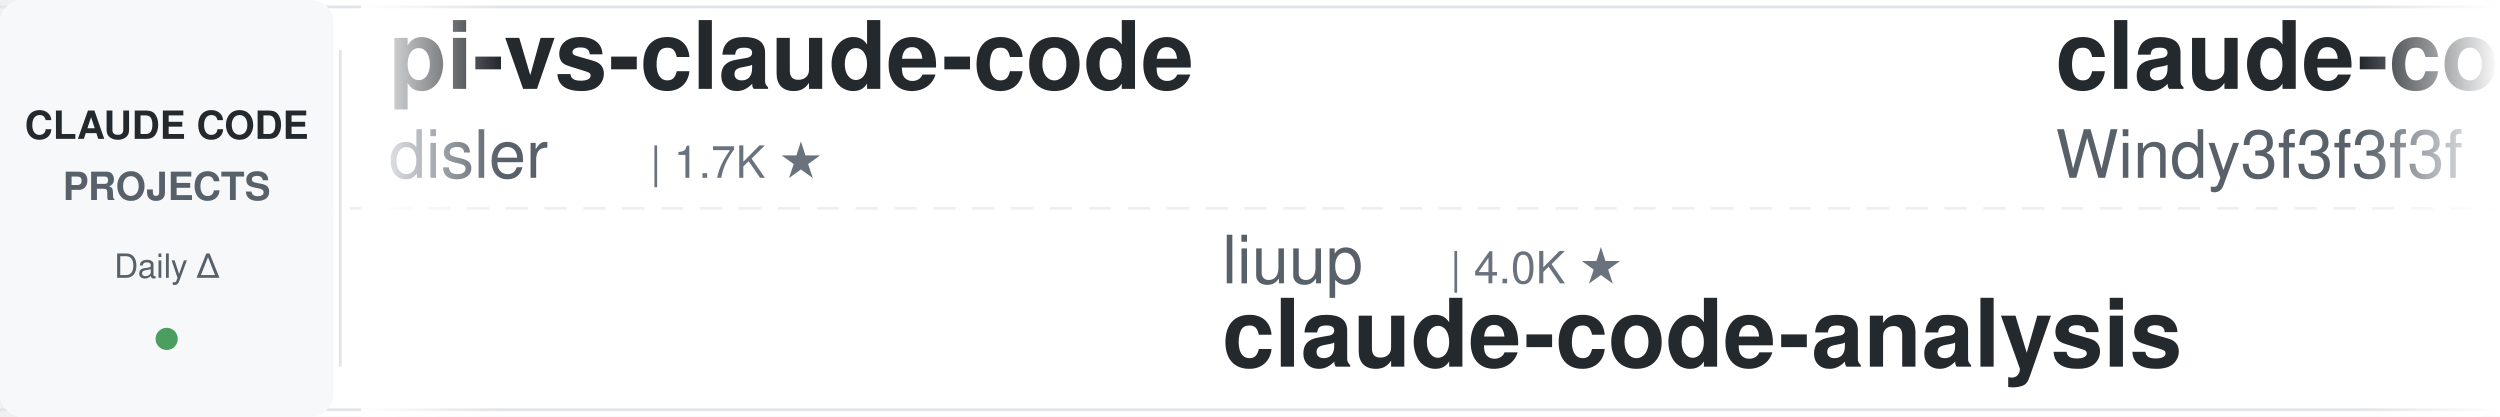
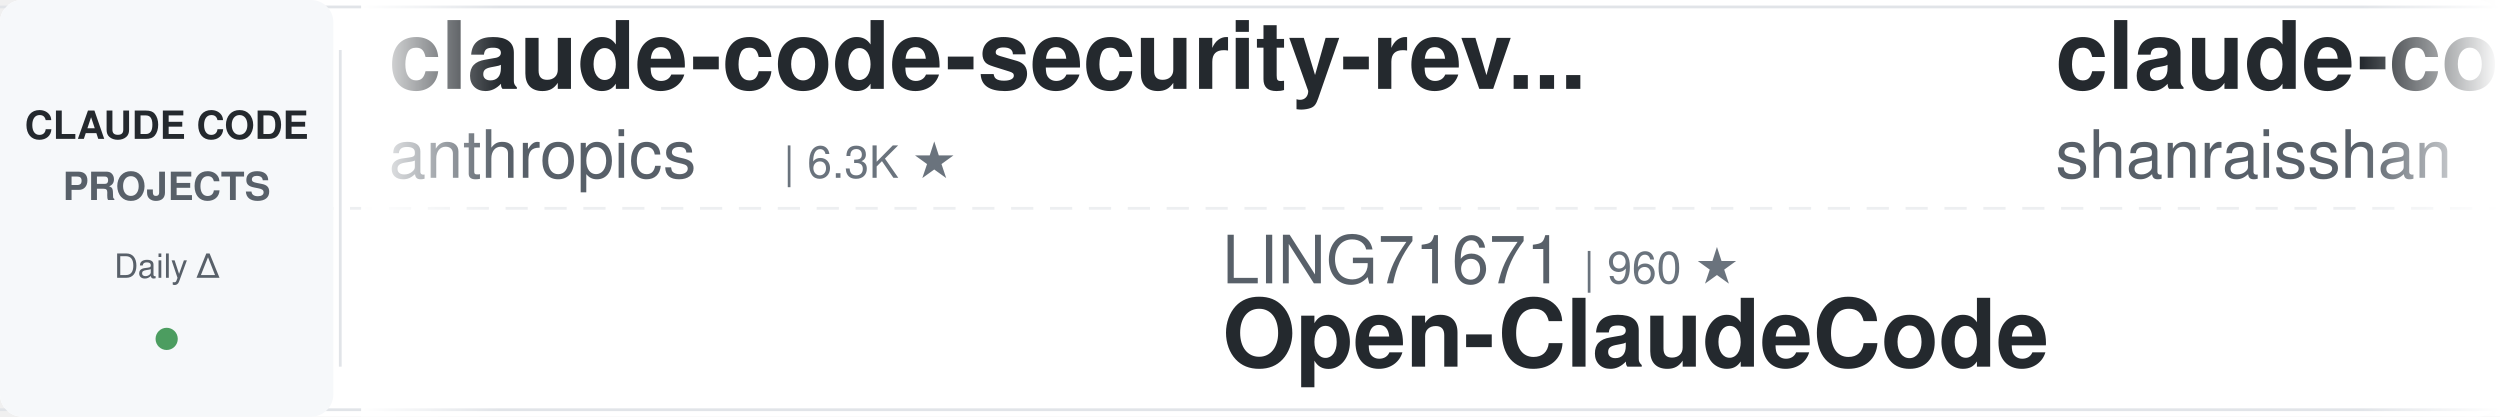
<svg xmlns="http://www.w3.org/2000/svg" width="900" height="150">
  <defs>
    <linearGradient id="leftFade" x1="0%" y1="0%" x2="100%" y2="0%">
      <stop offset="0%" style="stop-color:#ffffff;stop-opacity:1" />
      <stop offset="100%" style="stop-color:#ffffff;stop-opacity:0" />
    </linearGradient>
    <linearGradient id="rightFade" x1="0%" y1="0%" x2="100%" y2="0%">
      <stop offset="0%" style="stop-color:#ffffff;stop-opacity:0" />
      <stop offset="100%" style="stop-color:#ffffff;stop-opacity:1" />
    </linearGradient>
  </defs>
  <rect width="900" height="150" fill="#ffffff" rx="8" />
  <rect x="0" y="2" width="900" height="1" fill="#e1e4e8" />
  <rect x="0" y="147" width="900" height="1" fill="#e1e4e8" />
  <line x1="0" y1="75" x2="900" y2="75" stroke="#e1e4e8" stroke-width="1" stroke-dasharray="8 6" opacity="0.6" />
  <rect x="0" y="0" width="120" height="150" fill="#f6f8fa" rx="8" />
  <text x="60" y="50" font-family="-apple-system, BlinkMacSystemFont, 'Segoe UI', Helvetica, Arial, sans-serif" font-size="14" font-weight="600" fill="#24292e" text-anchor="middle">CLAUDE CODE</text>
  <text x="60" y="72" font-family="-apple-system, BlinkMacSystemFont, 'Segoe UI', Helvetica, Arial, sans-serif" font-size="14" font-weight="600" fill="#586069" text-anchor="middle">PROJECTS</text>
  <text x="60" y="100" font-family="-apple-system, BlinkMacSystemFont, 'Segoe UI', Helvetica, Arial, sans-serif" font-size="12" font-weight="500" fill="#586069" text-anchor="middle">Daily Δ</text>
  <circle cx="60" cy="122" r="4" fill="#22863a" opacity="0.8" />
  <rect x="122" y="18" width="1" height="114" fill="#e1e4e8" />
  <clipPath id="tickerClip">
    <rect x="130" y="0" width="770" height="150" />
  </clipPath>
  <g clip-path="url(#tickerClip)">
    <g id="tickerItems">
      <animateTransform attributeName="transform" attributeType="XML" type="translate" from="0 0" to="-3000 0" dur="54s" repeatCount="indefinite" />
      <g transform="translate(0, 0)">
-         <text x="140" y="32" font-family="-apple-system, BlinkMacSystemFont, 'Segoe UI', Helvetica, Arial, sans-serif" font-size="34" font-weight="600" fill="#24292e">pi-vs-claude-code</text>
-         <text x="140" y="64" font-family="-apple-system, BlinkMacSystemFont, 'Segoe UI', Helvetica, Arial, sans-serif" font-size="24" font-weight="400" fill="#586069">disler</text>
-         <text x="234" y="64" font-family="-apple-system, BlinkMacSystemFont, 'Segoe UI', Helvetica, Arial, sans-serif" font-size="16" font-weight="500" fill="#6a737d">| 1.7K ★</text>
-       </g>
-       <g transform="translate(300, 0)">
-         <text x="140" y="102" font-family="-apple-system, BlinkMacSystemFont, 'Segoe UI', Helvetica, Arial, sans-serif" font-size="24" font-weight="400" fill="#586069">liuup</text>
-         <text x="222" y="102" font-family="-apple-system, BlinkMacSystemFont, 'Segoe UI', Helvetica, Arial, sans-serif" font-size="16" font-weight="500" fill="#6a737d">| 4.0K ★</text>
-         <text x="140" y="132" font-family="-apple-system, BlinkMacSystemFont, 'Segoe UI', Helvetica, Arial, sans-serif" font-size="34" font-weight="600" fill="#24292e">claude-code-analysis</text>
-       </g>
-       <g transform="translate(600, 0)">
-         <text x="140" y="32" font-family="-apple-system, BlinkMacSystemFont, 'Segoe UI', Helvetica, Arial, sans-serif" font-size="34" font-weight="600" fill="#24292e">claude-code-from-scratch</text>
-         <text x="140" y="64" font-family="-apple-system, BlinkMacSystemFont, 'Segoe UI', Helvetica, Arial, sans-serif" font-size="24" font-weight="400" fill="#586069">Windy3f3f3f3f</text>
-         <text x="318" y="64" font-family="-apple-system, BlinkMacSystemFont, 'Segoe UI', Helvetica, Arial, sans-serif" font-size="16" font-weight="500" fill="#6a737d">| 2.7K ★</text>
-       </g>
-       <g transform="translate(900, 0)">
-         <text x="140" y="102" font-family="-apple-system, BlinkMacSystemFont, 'Segoe UI', Helvetica, Arial, sans-serif" font-size="24" font-weight="400" fill="#586069">anthropics</text>
-         <text x="282" y="102" font-family="-apple-system, BlinkMacSystemFont, 'Segoe UI', Helvetica, Arial, sans-serif" font-size="16" font-weight="500" fill="#6a737d">| 9.3K ★</text>
-         <text x="140" y="132" font-family="-apple-system, BlinkMacSystemFont, 'Segoe UI', Helvetica, Arial, sans-serif" font-size="34" font-weight="600" fill="#24292e">claude-code-action</text>
-       </g>
-       <g transform="translate(1200, 0)">
-         <text x="140" y="32" font-family="-apple-system, BlinkMacSystemFont, 'Segoe UI', Helvetica, Arial, sans-serif" font-size="34" font-weight="600" fill="#24292e">claude-code-base-action</text>
-         <text x="140" y="64" font-family="-apple-system, BlinkMacSystemFont, 'Segoe UI', Helvetica, Arial, sans-serif" font-size="24" font-weight="400" fill="#586069">anthropics</text>
-         <text x="282" y="64" font-family="-apple-system, BlinkMacSystemFont, 'Segoe UI', Helvetica, Arial, sans-serif" font-size="16" font-weight="500" fill="#6a737d">| 995 ★</text>
-       </g>
-       <g transform="translate(1500, 0)">
-         <text x="140" y="102" font-family="-apple-system, BlinkMacSystemFont, 'Segoe UI', Helvetica, Arial, sans-serif" font-size="24" font-weight="400" fill="#586069">daymade</text>
-         <text x="246" y="102" font-family="-apple-system, BlinkMacSystemFont, 'Segoe UI', Helvetica, Arial, sans-serif" font-size="16" font-weight="500" fill="#6a737d">| 1.4K ★</text>
-         <text x="140" y="132" font-family="-apple-system, BlinkMacSystemFont, 'Segoe UI', Helvetica, Arial, sans-serif" font-size="34" font-weight="600" fill="#24292e">claude-code-skills</text>
-       </g>
-       <g transform="translate(1800, 0)">
-         <text x="140" y="32" font-family="-apple-system, BlinkMacSystemFont, 'Segoe UI', Helvetica, Arial, sans-serif" font-size="34" font-weight="600" fill="#24292e">claude-code-showcase</text>
-         <text x="140" y="64" font-family="-apple-system, BlinkMacSystemFont, 'Segoe UI', Helvetica, Arial, sans-serif" font-size="24" font-weight="400" fill="#586069">ChrisWiles</text>
-         <text x="282" y="64" font-family="-apple-system, BlinkMacSystemFont, 'Segoe UI', Helvetica, Arial, sans-serif" font-size="16" font-weight="500" fill="#6a737d">| 6.1K ★</text>
-       </g>
-       <g transform="translate(2100, 0)">
-         <text x="140" y="102" font-family="-apple-system, BlinkMacSystemFont, 'Segoe UI', Helvetica, Arial, sans-serif" font-size="24" font-weight="400" fill="#586069">kodu-ai</text>
-         <text x="246" y="102" font-family="-apple-system, BlinkMacSystemFont, 'Segoe UI', Helvetica, Arial, sans-serif" font-size="16" font-weight="500" fill="#6a737d">| 5.2K ★</text>
-         <text x="140" y="132" font-family="-apple-system, BlinkMacSystemFont, 'Segoe UI', Helvetica, Arial, sans-serif" font-size="34" font-weight="600" fill="#24292e">claude-coder</text>
-       </g>
-       <g transform="translate(2400, 0)">
        <text x="140" y="32" font-family="-apple-system, BlinkMacSystemFont, 'Segoe UI', Helvetica, Arial, sans-serif" font-size="34" font-weight="600" fill="#24292e">claude-code-security-rev...</text>
        <text x="140" y="64" font-family="-apple-system, BlinkMacSystemFont, 'Segoe UI', Helvetica, Arial, sans-serif" font-size="24" font-weight="400" fill="#586069">anthropics</text>
        <text x="282" y="64" font-family="-apple-system, BlinkMacSystemFont, 'Segoe UI', Helvetica, Arial, sans-serif" font-size="16" font-weight="500" fill="#6a737d">| 6.3K ★</text>
      </g>
+       <g transform="translate(300, 0)">
+         <text x="140" y="102" font-family="-apple-system, BlinkMacSystemFont, 'Segoe UI', Helvetica, Arial, sans-serif" font-size="24" font-weight="400" fill="#586069">LING71671</text>
+         <text x="270" y="102" font-family="-apple-system, BlinkMacSystemFont, 'Segoe UI', Helvetica, Arial, sans-serif" font-size="16" font-weight="500" fill="#6a737d">| 960 ★</text>
+         <text x="140" y="132" font-family="-apple-system, BlinkMacSystemFont, 'Segoe UI', Helvetica, Arial, sans-serif" font-size="34" font-weight="600" fill="#24292e">Open-ClaudeCode</text>
+       </g>
+       <g transform="translate(600, 0)">
+         <text x="140" y="32" font-family="-apple-system, BlinkMacSystemFont, 'Segoe UI', Helvetica, Arial, sans-serif" font-size="34" font-weight="600" fill="#24292e">claude-code-best-practic...</text>
+         <text x="140" y="64" font-family="-apple-system, BlinkMacSystemFont, 'Segoe UI', Helvetica, Arial, sans-serif" font-size="24" font-weight="400" fill="#586069">shanraisshan</text>
+         <text x="306" y="64" font-family="-apple-system, BlinkMacSystemFont, 'Segoe UI', Helvetica, Arial, sans-serif" font-size="16" font-weight="500" fill="#6a737d">| 66.9K ★</text>
+       </g>
+       <g transform="translate(900, 0)">
+         <text x="140" y="102" font-family="-apple-system, BlinkMacSystemFont, 'Segoe UI', Helvetica, Arial, sans-serif" font-size="24" font-weight="400" fill="#586069">WorldFlowAI</text>
+         <text x="294" y="102" font-family="-apple-system, BlinkMacSystemFont, 'Segoe UI', Helvetica, Arial, sans-serif" font-size="16" font-weight="500" fill="#6a737d">| 3.8K ★</text>
+         <text x="140" y="132" font-family="-apple-system, BlinkMacSystemFont, 'Segoe UI', Helvetica, Arial, sans-serif" font-size="34" font-weight="600" fill="#24292e">everything-claude-code</text>
+       </g>
+       <g transform="translate(1200, 0)">
+         <text x="140" y="32" font-family="-apple-system, BlinkMacSystemFont, 'Segoe UI', Helvetica, Arial, sans-serif" font-size="34" font-weight="600" fill="#24292e">claude-code-book</text>
+         <text x="140" y="64" font-family="-apple-system, BlinkMacSystemFont, 'Segoe UI', Helvetica, Arial, sans-serif" font-size="24" font-weight="400" fill="#586069">lintsinghua</text>
+         <text x="294" y="64" font-family="-apple-system, BlinkMacSystemFont, 'Segoe UI', Helvetica, Arial, sans-serif" font-size="16" font-weight="500" fill="#6a737d">| 4.3K ★</text>
+       </g>
+       <g transform="translate(1500, 0)">
+         <text x="140" y="102" font-family="-apple-system, BlinkMacSystemFont, 'Segoe UI', Helvetica, Arial, sans-serif" font-size="24" font-weight="400" fill="#586069">huangjia2019</text>
+         <text x="306" y="102" font-family="-apple-system, BlinkMacSystemFont, 'Segoe UI', Helvetica, Arial, sans-serif" font-size="16" font-weight="500" fill="#6a737d">| 1.1K ★</text>
+         <text x="140" y="132" font-family="-apple-system, BlinkMacSystemFont, 'Segoe UI', Helvetica, Arial, sans-serif" font-size="34" font-weight="600" fill="#24292e">claude-code-engineering</text>
+       </g>
+       <g transform="translate(1800, 0)">
+         <text x="140" y="32" font-family="-apple-system, BlinkMacSystemFont, 'Segoe UI', Helvetica, Arial, sans-serif" font-size="34" font-weight="600" fill="#24292e">claude-coder</text>
+         <text x="140" y="64" font-family="-apple-system, BlinkMacSystemFont, 'Segoe UI', Helvetica, Arial, sans-serif" font-size="24" font-weight="400" fill="#586069">kodu-ai</text>
+         <text x="246" y="64" font-family="-apple-system, BlinkMacSystemFont, 'Segoe UI', Helvetica, Arial, sans-serif" font-size="16" font-weight="500" fill="#6a737d">| 5.2K ★</text>
+       </g>
+       <g transform="translate(2100, 0)">
+         <text x="140" y="102" font-family="-apple-system, BlinkMacSystemFont, 'Segoe UI', Helvetica, Arial, sans-serif" font-size="24" font-weight="400" fill="#586069">digitalsamba</text>
+         <text x="306" y="102" font-family="-apple-system, BlinkMacSystemFont, 'Segoe UI', Helvetica, Arial, sans-serif" font-size="16" font-weight="500" fill="#6a737d">| 2.2K ★</text>
+         <text x="140" y="132" font-family="-apple-system, BlinkMacSystemFont, 'Segoe UI', Helvetica, Arial, sans-serif" font-size="34" font-weight="600" fill="#24292e">claude-code-video-toolki...</text>
+       </g>
+       <g transform="translate(2400, 0)">
+         <text x="140" y="32" font-family="-apple-system, BlinkMacSystemFont, 'Segoe UI', Helvetica, Arial, sans-serif" font-size="34" font-weight="600" fill="#24292e">learn-claude-code</text>
+         <text x="140" y="64" font-family="-apple-system, BlinkMacSystemFont, 'Segoe UI', Helvetica, Arial, sans-serif" font-size="24" font-weight="400" fill="#586069">shareAI-lab</text>
+         <text x="294" y="64" font-family="-apple-system, BlinkMacSystemFont, 'Segoe UI', Helvetica, Arial, sans-serif" font-size="16" font-weight="500" fill="#6a737d">| 77.9K ★</text>
+       </g>
      <g transform="translate(2700, 0)">
-         <text x="140" y="102" font-family="-apple-system, BlinkMacSystemFont, 'Segoe UI', Helvetica, Arial, sans-serif" font-size="24" font-weight="400" fill="#586069">techjarves</text>
-         <text x="282" y="102" font-family="-apple-system, BlinkMacSystemFont, 'Segoe UI', Helvetica, Arial, sans-serif" font-size="16" font-weight="500" fill="#6a737d">| 1.5K ★</text>
-         <text x="140" y="132" font-family="-apple-system, BlinkMacSystemFont, 'Segoe UI', Helvetica, Arial, sans-serif" font-size="34" font-weight="600" fill="#24292e">ClaudeCode-Portable</text>
+         <text x="140" y="102" font-family="-apple-system, BlinkMacSystemFont, 'Segoe UI', Helvetica, Arial, sans-serif" font-size="24" font-weight="400" fill="#586069">OneRedOak</text>
+         <text x="270" y="102" font-family="-apple-system, BlinkMacSystemFont, 'Segoe UI', Helvetica, Arial, sans-serif" font-size="16" font-weight="500" fill="#6a737d">| 3.9K ★</text>
+         <text x="140" y="132" font-family="-apple-system, BlinkMacSystemFont, 'Segoe UI', Helvetica, Arial, sans-serif" font-size="34" font-weight="600" fill="#24292e">claude-code-workflows</text>
      </g>
      <g transform="translate(3000, 0)">
-         <text x="140" y="32" font-family="-apple-system, BlinkMacSystemFont, 'Segoe UI', Helvetica, Arial, sans-serif" font-size="34" font-weight="600" fill="#24292e">pi-vs-claude-code</text>
-         <text x="140" y="64" font-family="-apple-system, BlinkMacSystemFont, 'Segoe UI', Helvetica, Arial, sans-serif" font-size="24" font-weight="400" fill="#586069">disler</text>
-         <text x="234" y="64" font-family="-apple-system, BlinkMacSystemFont, 'Segoe UI', Helvetica, Arial, sans-serif" font-size="16" font-weight="500" fill="#6a737d">| 1.7K ★</text>
+         <text x="140" y="32" font-family="-apple-system, BlinkMacSystemFont, 'Segoe UI', Helvetica, Arial, sans-serif" font-size="34" font-weight="600" fill="#24292e">claude-code-security-rev...</text>
+         <text x="140" y="64" font-family="-apple-system, BlinkMacSystemFont, 'Segoe UI', Helvetica, Arial, sans-serif" font-size="24" font-weight="400" fill="#586069">anthropics</text>
+         <text x="282" y="64" font-family="-apple-system, BlinkMacSystemFont, 'Segoe UI', Helvetica, Arial, sans-serif" font-size="16" font-weight="500" fill="#6a737d">| 6.3K ★</text>
      </g>
      <g transform="translate(3300, 0)">
-         <text x="140" y="102" font-family="-apple-system, BlinkMacSystemFont, 'Segoe UI', Helvetica, Arial, sans-serif" font-size="24" font-weight="400" fill="#586069">liuup</text>
-         <text x="222" y="102" font-family="-apple-system, BlinkMacSystemFont, 'Segoe UI', Helvetica, Arial, sans-serif" font-size="16" font-weight="500" fill="#6a737d">| 4.0K ★</text>
-         <text x="140" y="132" font-family="-apple-system, BlinkMacSystemFont, 'Segoe UI', Helvetica, Arial, sans-serif" font-size="34" font-weight="600" fill="#24292e">claude-code-analysis</text>
+         <text x="140" y="102" font-family="-apple-system, BlinkMacSystemFont, 'Segoe UI', Helvetica, Arial, sans-serif" font-size="24" font-weight="400" fill="#586069">LING71671</text>
+         <text x="270" y="102" font-family="-apple-system, BlinkMacSystemFont, 'Segoe UI', Helvetica, Arial, sans-serif" font-size="16" font-weight="500" fill="#6a737d">| 960 ★</text>
+         <text x="140" y="132" font-family="-apple-system, BlinkMacSystemFont, 'Segoe UI', Helvetica, Arial, sans-serif" font-size="34" font-weight="600" fill="#24292e">Open-ClaudeCode</text>
      </g>
      <g transform="translate(3600, 0)">
-         <text x="140" y="32" font-family="-apple-system, BlinkMacSystemFont, 'Segoe UI', Helvetica, Arial, sans-serif" font-size="34" font-weight="600" fill="#24292e">claude-code-from-scratch</text>
-         <text x="140" y="64" font-family="-apple-system, BlinkMacSystemFont, 'Segoe UI', Helvetica, Arial, sans-serif" font-size="24" font-weight="400" fill="#586069">Windy3f3f3f3f</text>
-         <text x="318" y="64" font-family="-apple-system, BlinkMacSystemFont, 'Segoe UI', Helvetica, Arial, sans-serif" font-size="16" font-weight="500" fill="#6a737d">| 2.7K ★</text>
+         <text x="140" y="32" font-family="-apple-system, BlinkMacSystemFont, 'Segoe UI', Helvetica, Arial, sans-serif" font-size="34" font-weight="600" fill="#24292e">claude-code-best-practic...</text>
+         <text x="140" y="64" font-family="-apple-system, BlinkMacSystemFont, 'Segoe UI', Helvetica, Arial, sans-serif" font-size="24" font-weight="400" fill="#586069">shanraisshan</text>
+         <text x="306" y="64" font-family="-apple-system, BlinkMacSystemFont, 'Segoe UI', Helvetica, Arial, sans-serif" font-size="16" font-weight="500" fill="#6a737d">| 66.9K ★</text>
      </g>
      <g transform="translate(3900, 0)">
-         <text x="140" y="102" font-family="-apple-system, BlinkMacSystemFont, 'Segoe UI', Helvetica, Arial, sans-serif" font-size="24" font-weight="400" fill="#586069">anthropics</text>
-         <text x="282" y="102" font-family="-apple-system, BlinkMacSystemFont, 'Segoe UI', Helvetica, Arial, sans-serif" font-size="16" font-weight="500" fill="#6a737d">| 9.3K ★</text>
-         <text x="140" y="132" font-family="-apple-system, BlinkMacSystemFont, 'Segoe UI', Helvetica, Arial, sans-serif" font-size="34" font-weight="600" fill="#24292e">claude-code-action</text>
+         <text x="140" y="102" font-family="-apple-system, BlinkMacSystemFont, 'Segoe UI', Helvetica, Arial, sans-serif" font-size="24" font-weight="400" fill="#586069">WorldFlowAI</text>
+         <text x="294" y="102" font-family="-apple-system, BlinkMacSystemFont, 'Segoe UI', Helvetica, Arial, sans-serif" font-size="16" font-weight="500" fill="#6a737d">| 3.8K ★</text>
+         <text x="140" y="132" font-family="-apple-system, BlinkMacSystemFont, 'Segoe UI', Helvetica, Arial, sans-serif" font-size="34" font-weight="600" fill="#24292e">everything-claude-code</text>
      </g>
    </g>
  </g>
  <rect x="130" y="0" width="50" height="150" fill="url(#leftFade)" />
  <rect x="850" y="0" width="50" height="150" fill="url(#rightFade)" />
</svg>
